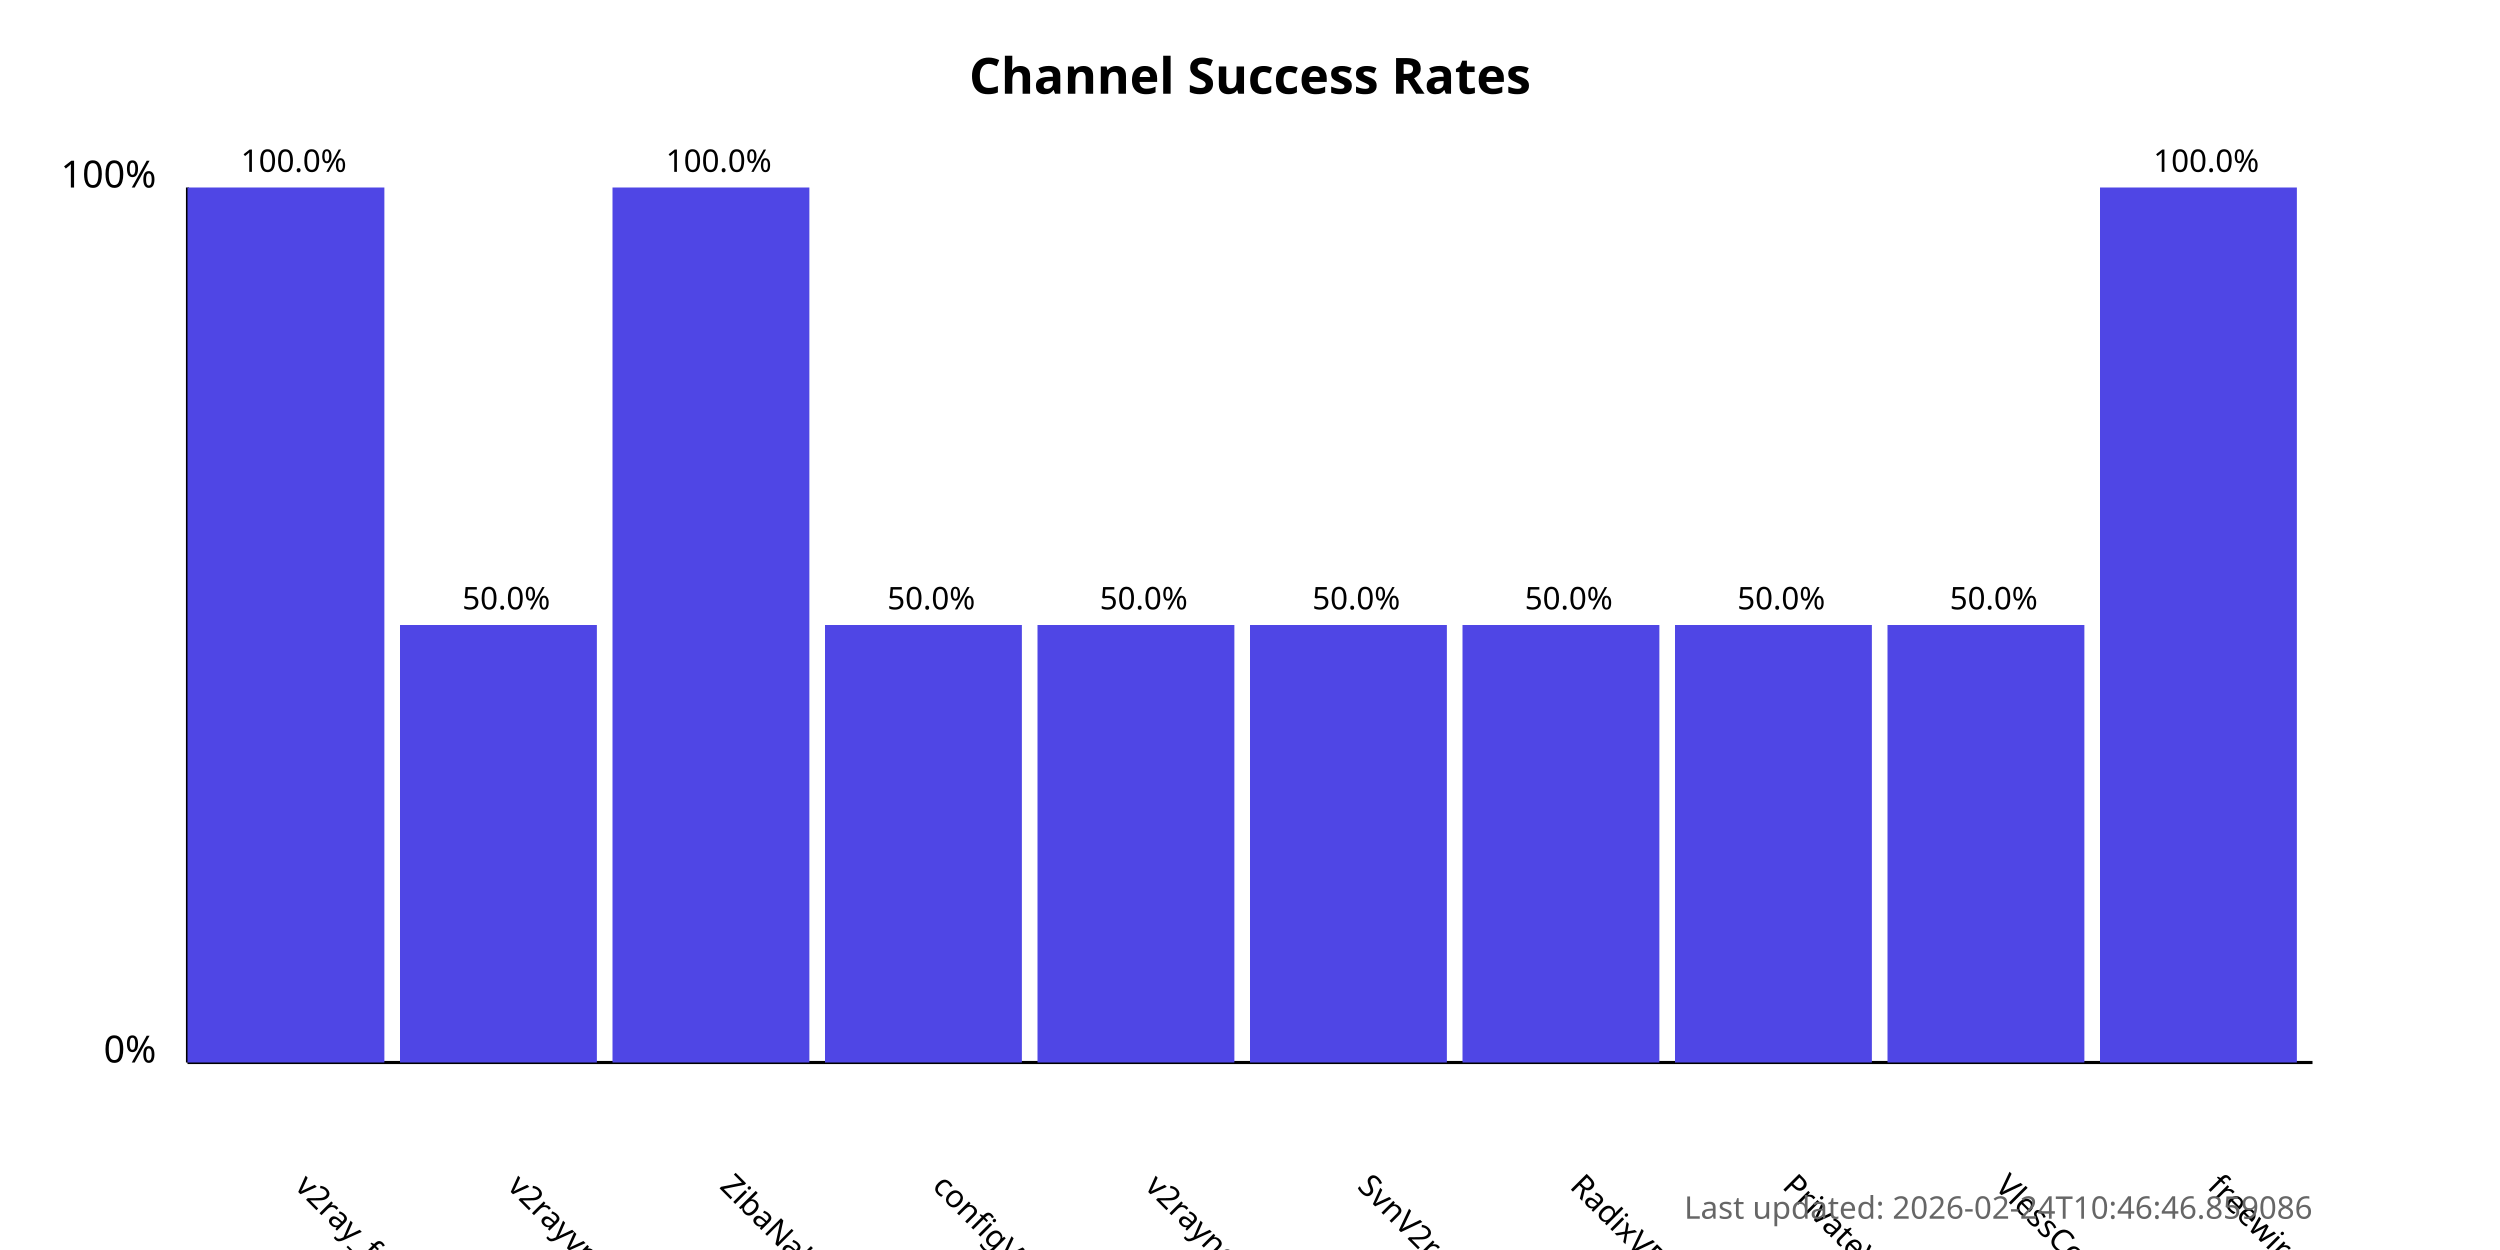
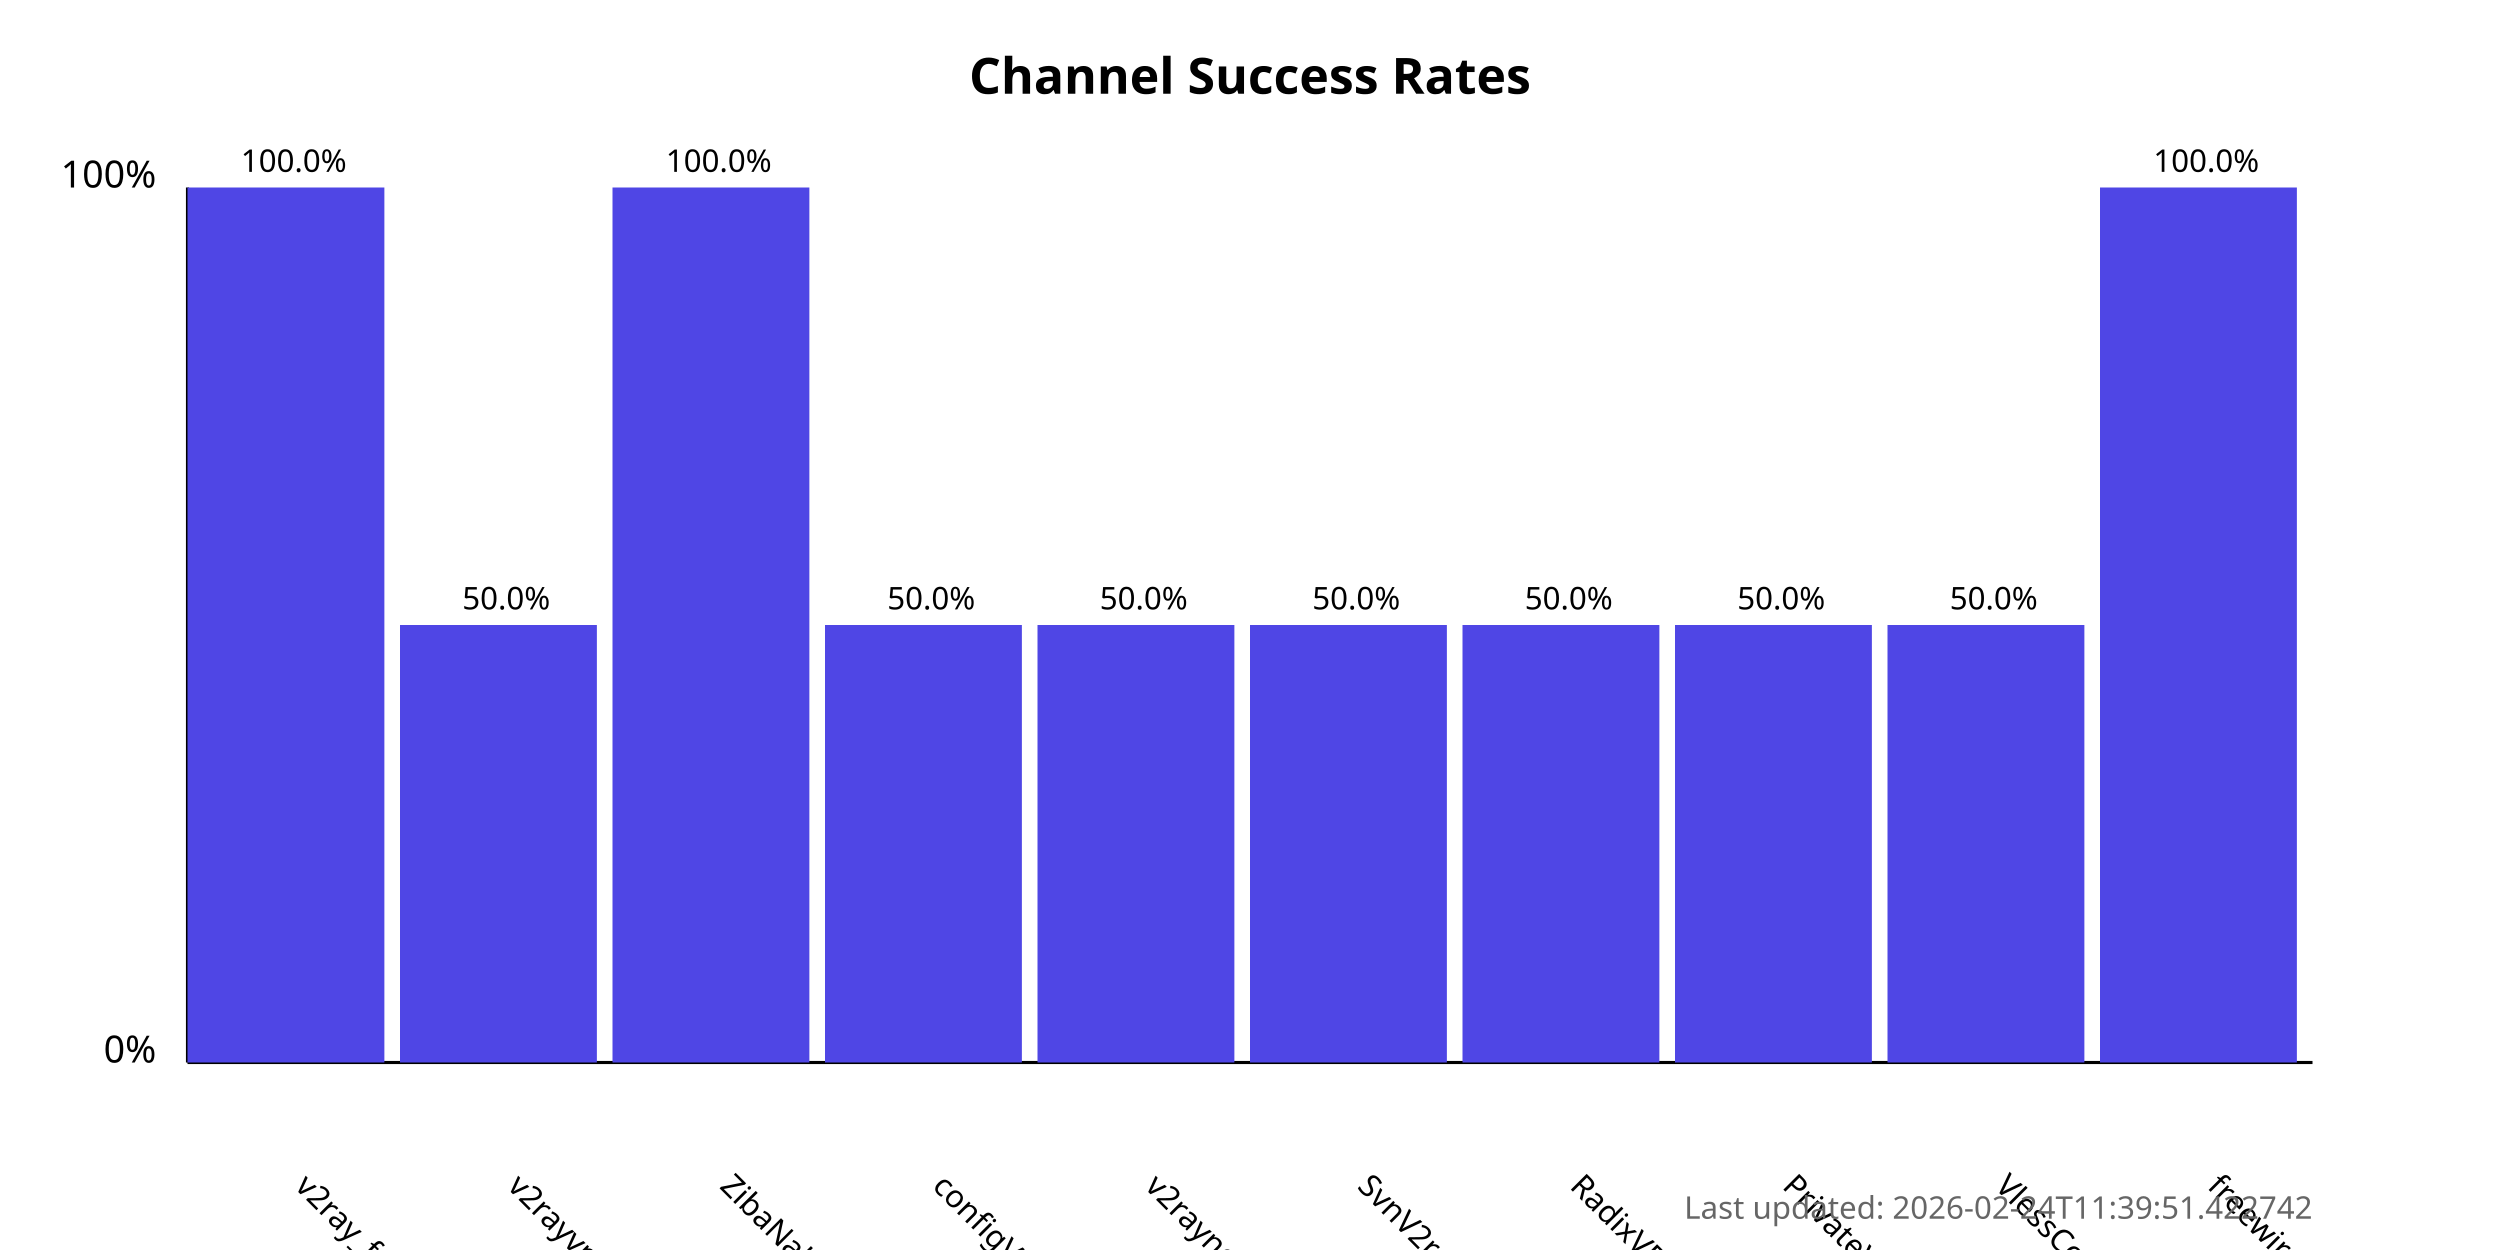
<svg xmlns="http://www.w3.org/2000/svg" width="800" height="400">
  <style>
            .chart-title { font: bold 16px sans-serif; }
            .axis-label { font: 12px sans-serif; }
            .tick-label { font: 10px sans-serif; }
            .bar { fill: #4f46e5; }
            .bar:hover { fill: #6366f1; }
            .timestamp { font: 10px sans-serif; fill: #666; }
        </style>
  <text x="400.0" y="30" text-anchor="middle" class="chart-title">
            Channel Success Rates
        </text>
  <line x1="60" y1="340" x2="60" y2="60" stroke="black" stroke-width="1" />
  <line x1="60" y1="340" x2="740" y2="340" stroke="black" stroke-width="1" />
  <text x="50" y="340" text-anchor="end" class="axis-label">0%</text>
  <text x="50" y="60" text-anchor="end" class="axis-label">100%</text>
  <g>
    <rect x="60" y="60.0" width="63.0" height="280.0" class="bar" />
    <text x="94.0" y="380" transform="rotate(45, 94.0, 380)" text-anchor="start" class="tick-label">
                v2ray_free_conf
            </text>
    <text x="94.0" y="55.0" text-anchor="middle" class="tick-label">
                100.0%
            </text>
  </g>
  <g>
    <rect x="128.0" y="200.0" width="63.0" height="140.0" class="bar" />
    <text x="162.0" y="380" transform="rotate(45, 162.0, 380)" text-anchor="start" class="tick-label">
                v2rayvpno
            </text>
    <text x="162.0" y="195.0" text-anchor="middle" class="tick-label">
                50.0%
            </text>
  </g>
  <g>
    <rect x="196.0" y="60.0" width="63.0" height="280.0" class="bar" />
    <text x="230.0" y="380" transform="rotate(45, 230.0, 380)" text-anchor="start" class="tick-label">
                ZibaNabz
            </text>
    <text x="230.0" y="55.0" text-anchor="middle" class="tick-label">
                100.0%
            </text>
  </g>
  <g>
    <rect x="264.0" y="200.0" width="63.0" height="140.0" class="bar" />
    <text x="298.0" y="380" transform="rotate(45, 298.0, 380)" text-anchor="start" class="tick-label">
                configV2rayForFree
            </text>
    <text x="298.0" y="195.0" text-anchor="middle" class="tick-label">
                50.0%
            </text>
  </g>
  <g>
    <rect x="332.0" y="200.0" width="63.0" height="140.0" class="bar" />
    <text x="366.0" y="380" transform="rotate(45, 366.0, 380)" text-anchor="start" class="tick-label">
                v2rayngvpn
            </text>
    <text x="366.0" y="195.0" text-anchor="middle" class="tick-label">
                50.0%
            </text>
  </g>
  <g>
    <rect x="400.0" y="200.0" width="63.0" height="140.0" class="bar" />
    <text x="434.0" y="380" transform="rotate(45, 434.0, 380)" text-anchor="start" class="tick-label">
                SvnV2ray
            </text>
    <text x="434.0" y="195.0" text-anchor="middle" class="tick-label">
                50.0%
            </text>
  </g>
  <g>
    <rect x="468.0" y="200.0" width="63.0" height="140.0" class="bar" />
    <text x="502.0" y="380" transform="rotate(45, 502.0, 380)" text-anchor="start" class="tick-label">
                RadixVPN
            </text>
    <text x="502.0" y="195.0" text-anchor="middle" class="tick-label">
                50.0%
            </text>
  </g>
  <g>
    <rect x="536.0" y="200.0" width="63.0" height="140.0" class="bar" />
    <text x="570.0" y="380" transform="rotate(45, 570.0, 380)" text-anchor="start" class="tick-label">
                PrivateVPNs
            </text>
    <text x="570.0" y="195.0" text-anchor="middle" class="tick-label">
                50.0%
            </text>
  </g>
  <g>
    <rect x="604.0" y="200.0" width="63.0" height="140.0" class="bar" />
    <text x="638.0" y="380" transform="rotate(45, 638.0, 380)" text-anchor="start" class="tick-label">
                VlessConfig
            </text>
    <text x="638.0" y="195.0" text-anchor="middle" class="tick-label">
                50.0%
            </text>
  </g>
  <g>
    <rect x="672.0" y="60.0" width="63.0" height="280.0" class="bar" />
    <text x="706.0" y="380" transform="rotate(45, 706.0, 380)" text-anchor="start" class="tick-label">
                freewireguard
            </text>
    <text x="706.0" y="55.0" text-anchor="middle" class="tick-label">
                100.0%
            </text>
  </g>
  <text x="740" y="390" text-anchor="end" class="timestamp">
-             Last updated: 2026-02-24T10:46:46.859086
+             Last updated: 2026-02-24T11:39:51.422742
        </text>
</svg>
